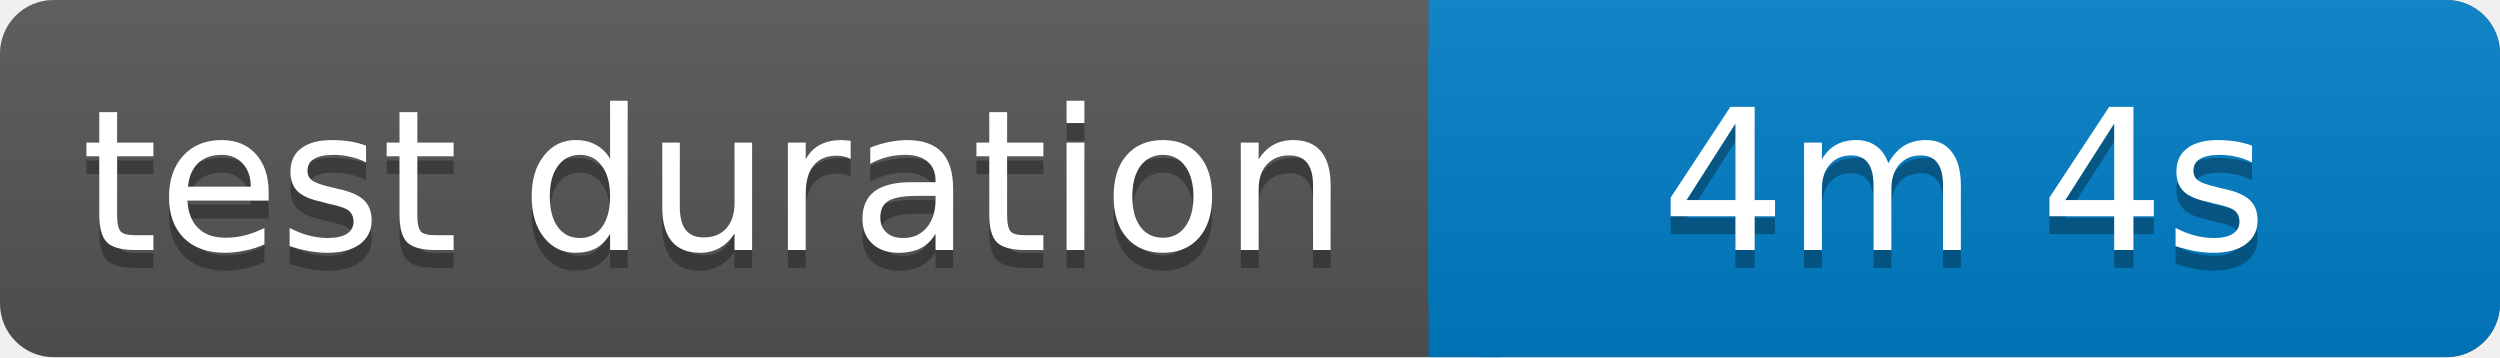
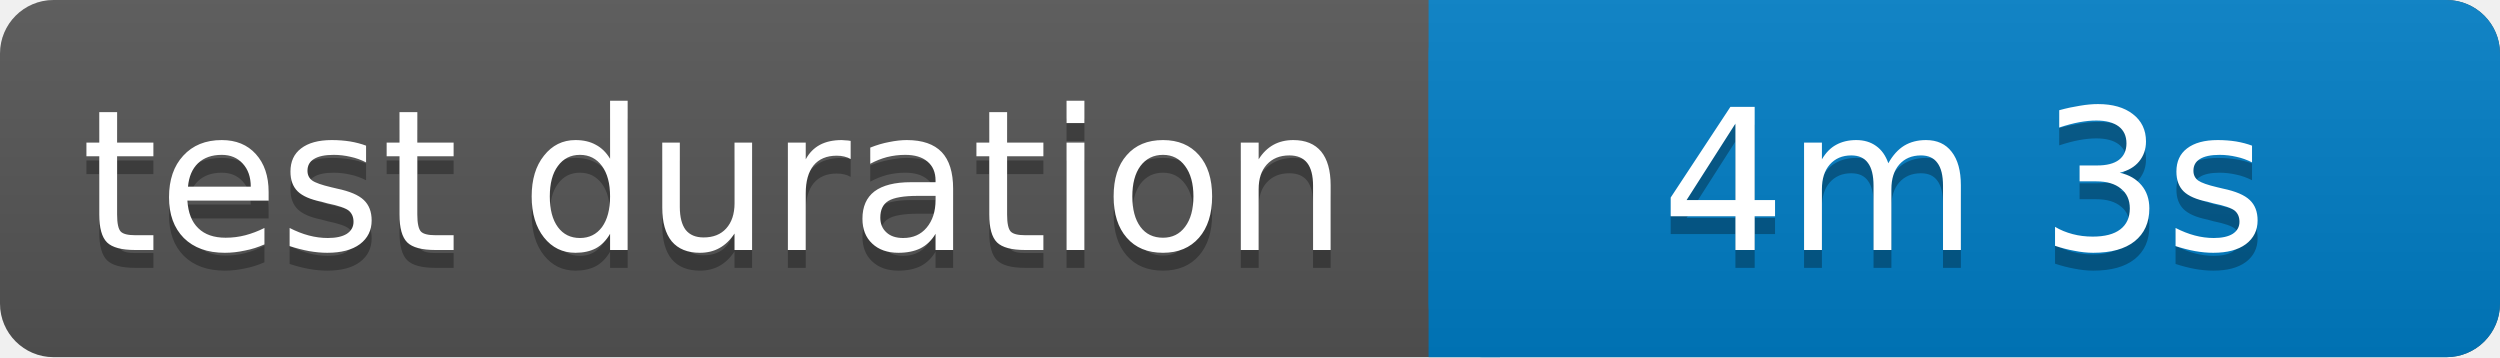
<svg xmlns="http://www.w3.org/2000/svg" width="140" height="20">
  <linearGradient id="b" x2="0" y2="100%">
    <stop offset="0" stop-color="#bbb" stop-opacity=".1" />
    <stop offset="1" stop-opacity=".1" />
  </linearGradient>
  <rect rx="3" width="140" height="20" fill="#555" />
  <rect rx="3" x="80" width="60" height="20" fill="#007ec6" />
  <path fill="#007ec6" d="M80 0h4v20h-4z" />
  <rect rx="3" width="140" height="20" fill="url(#b)" />
  <g fill="#fff" text-anchor="middle" font-family="Verdana,Geneva,DejaVu Sans,sans-serif" font-size="11">
    <text x="40" y="15" fill="#010101" fill-opacity=".3">test duration</text>
    <text x="40" y="14">test duration</text>
-     <text x="110" y="15" fill="#010101" fill-opacity=".3">4m 4s</text>
-     <text x="110" y="14">4m 4s</text>
+     <text x="110" y="15" fill="#010101" fill-opacity=".3">4m 3s</text>
+     <text x="110" y="14">4m 3s</text>
  </g>
</svg>
